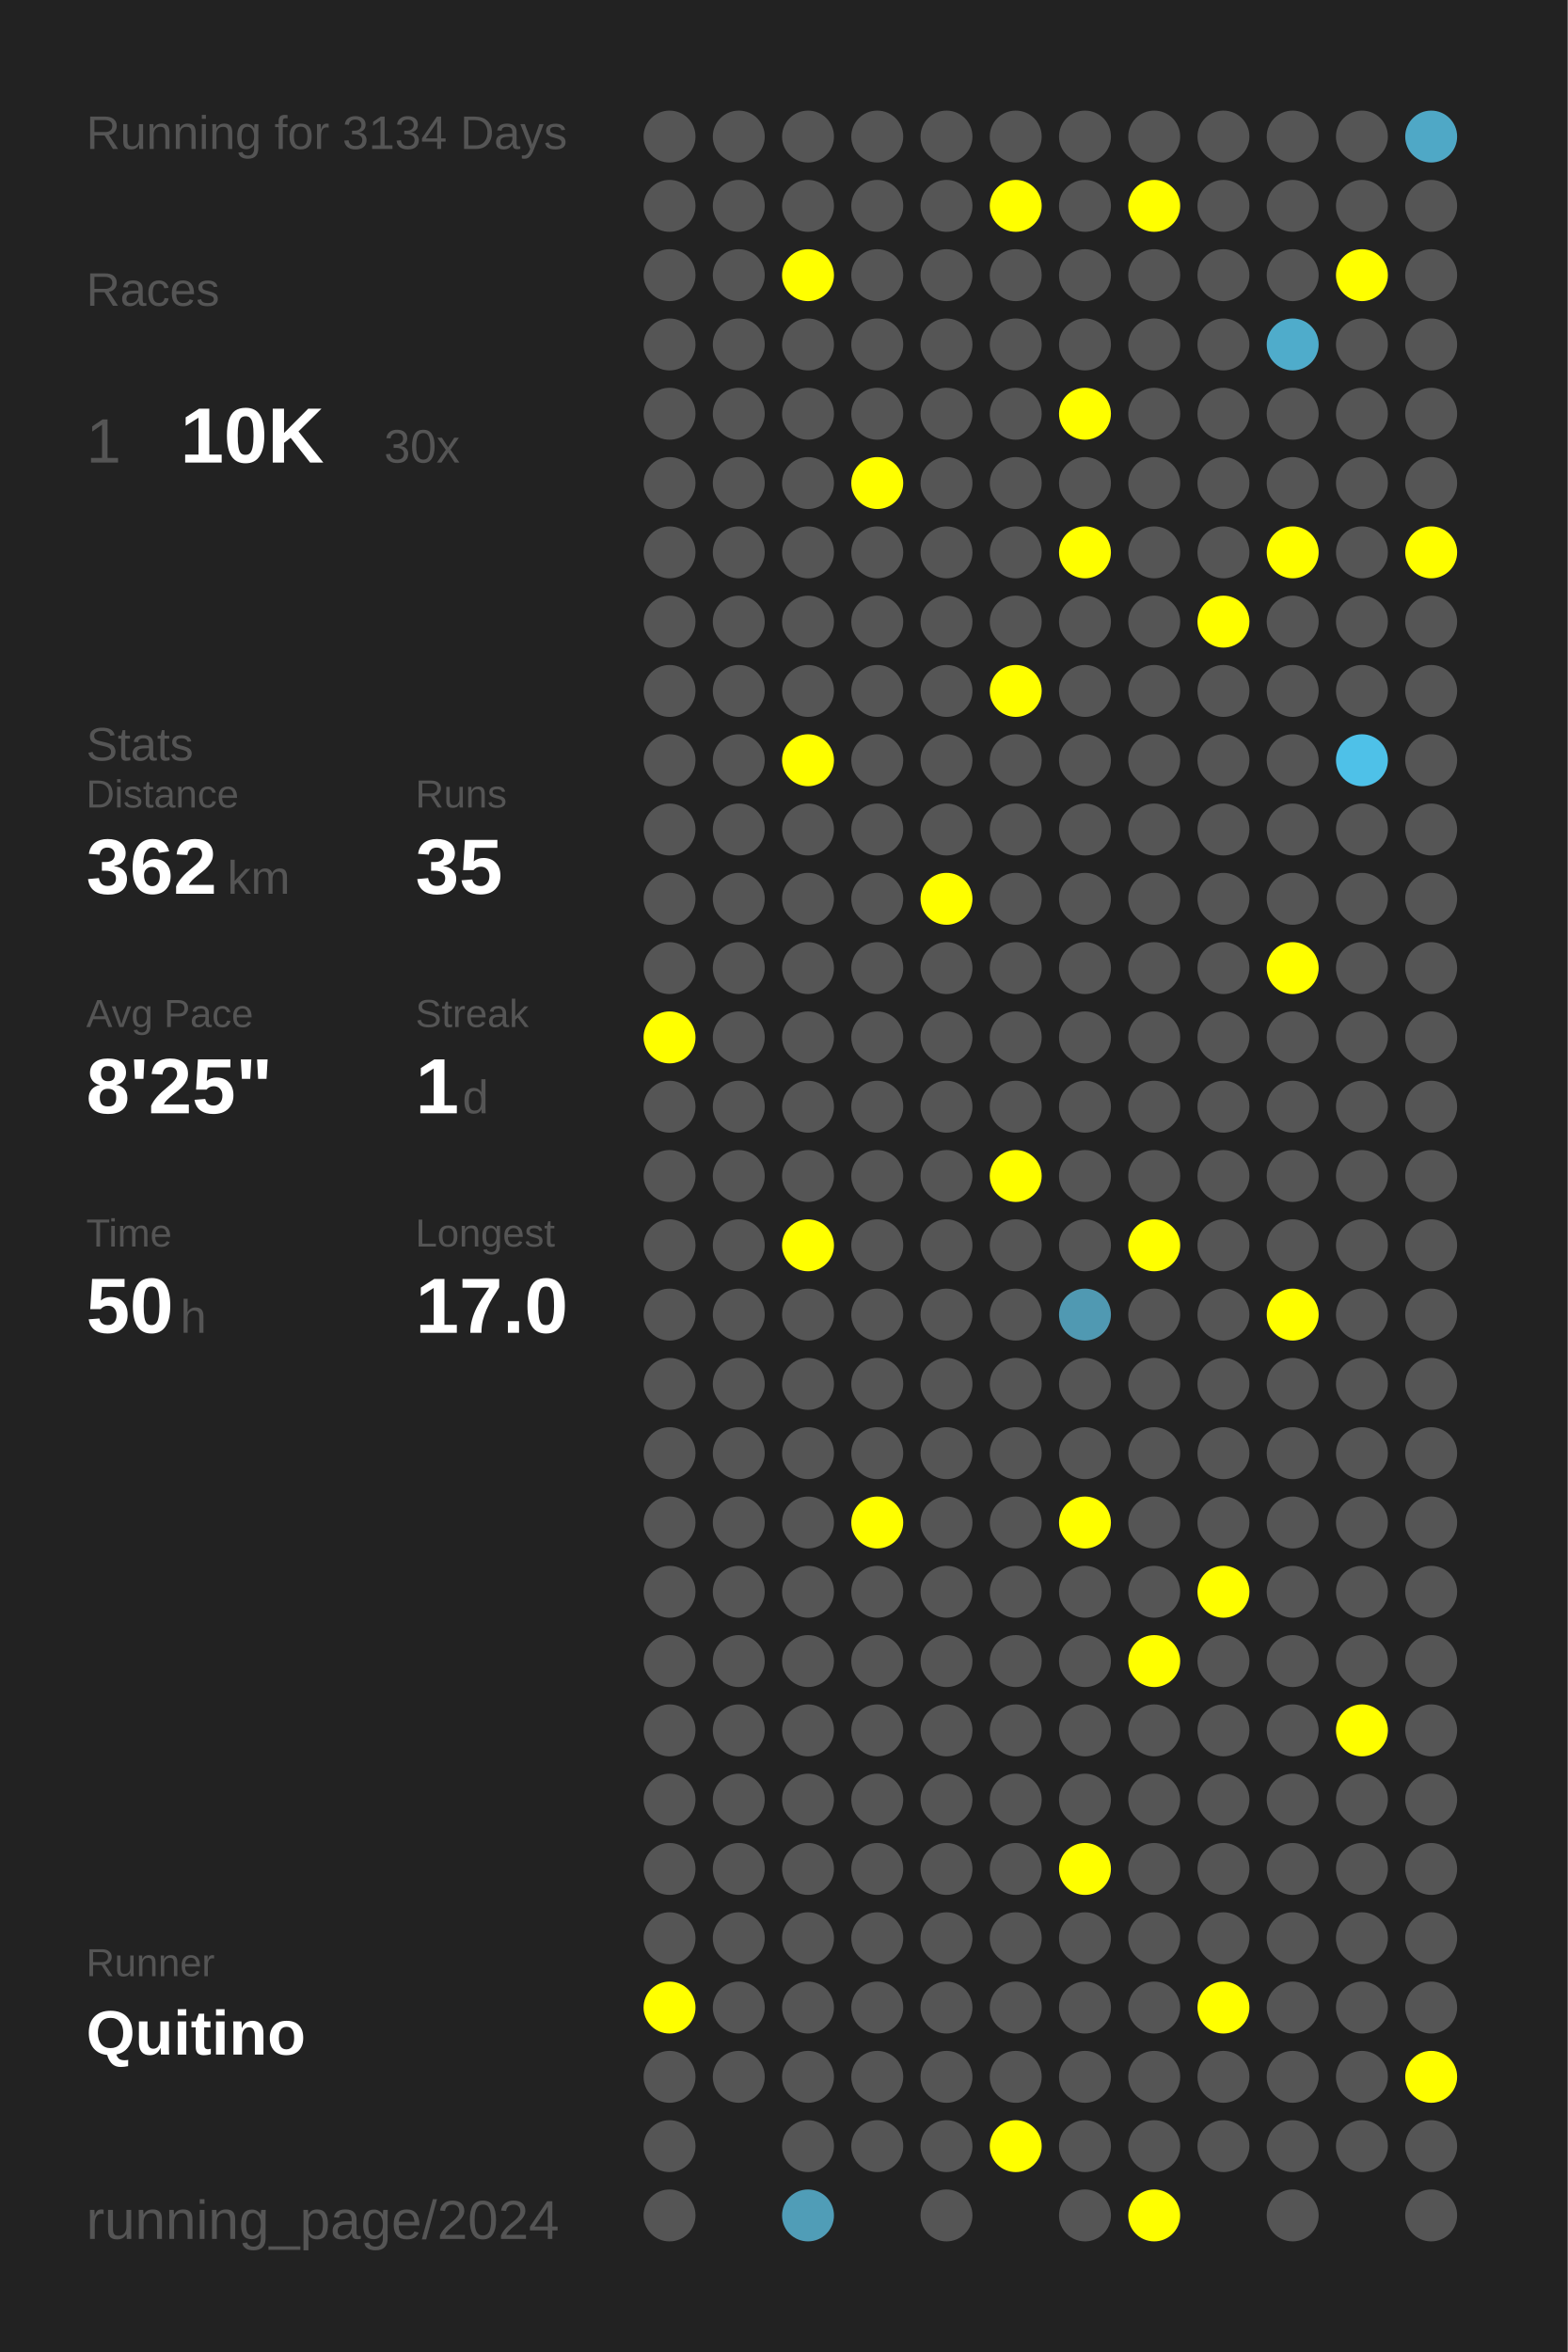
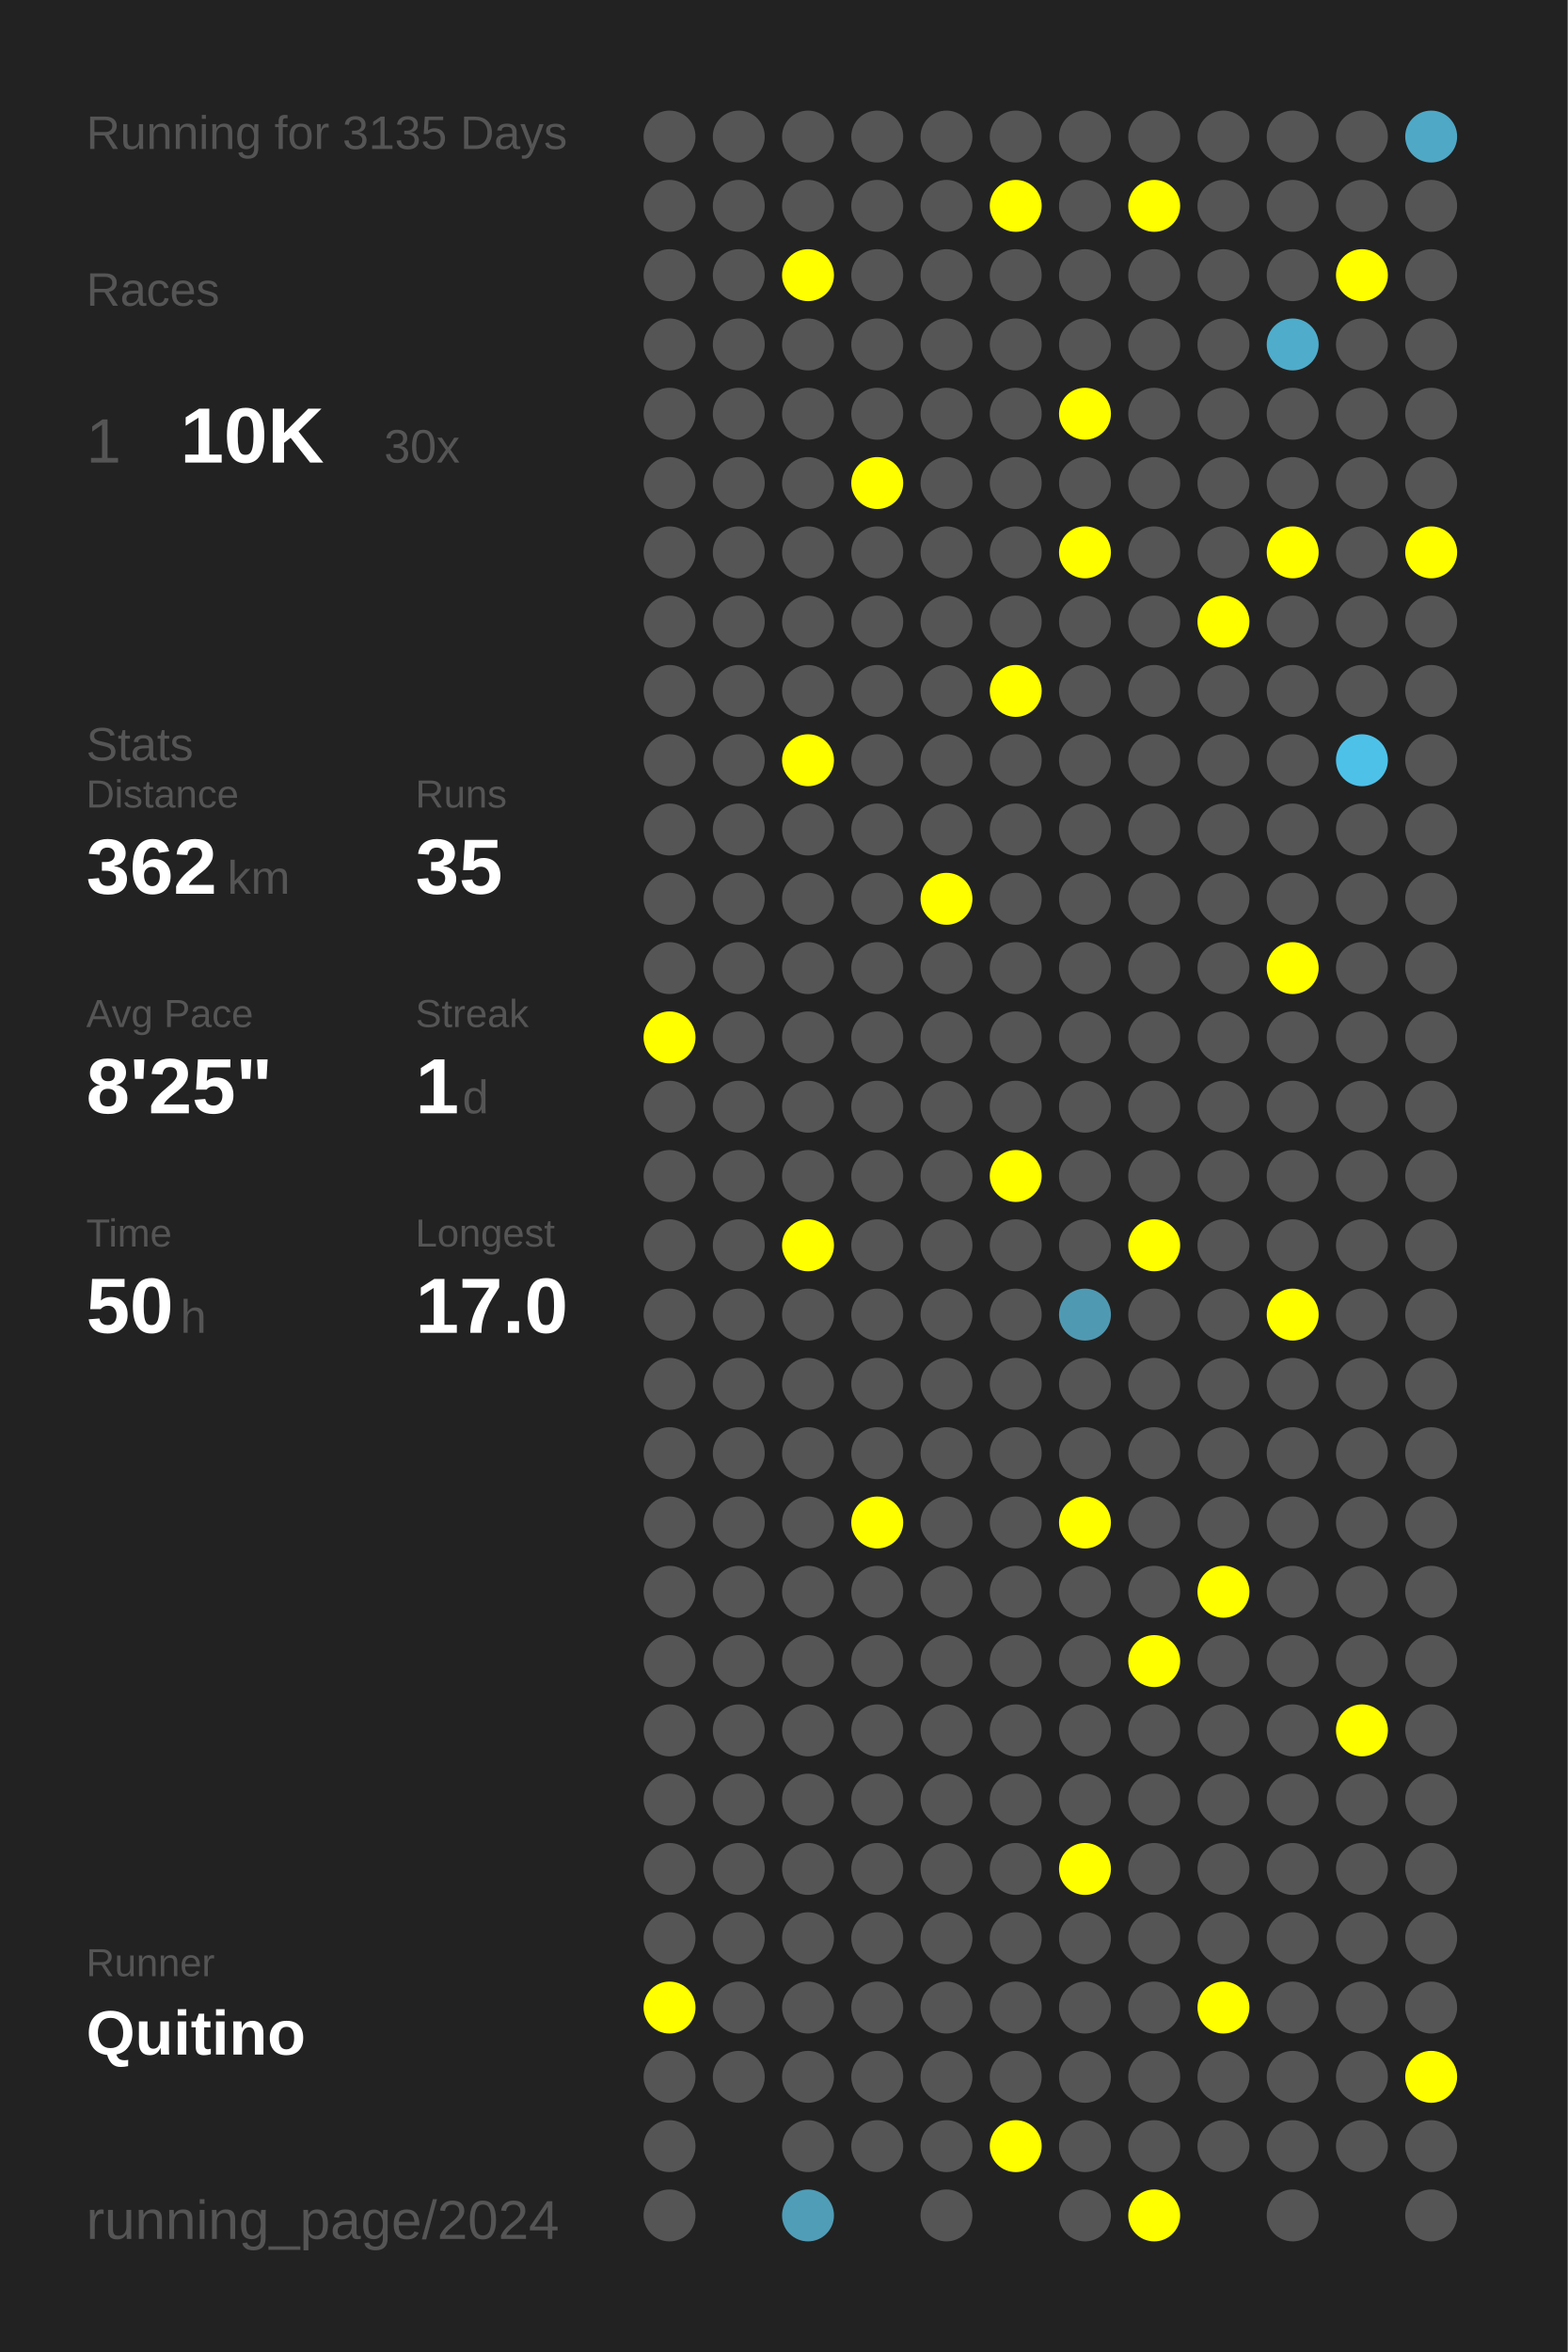
<svg xmlns="http://www.w3.org/2000/svg" baseProfile="full" height="300mm" version="1.1" viewBox="0,0,200,300" width="200mm">
  <defs />
  <rect fill="#222222" height="300" width="200" x="0" y="0" />
-   <text fill="#555555" style="font-size:6px; font-family:Arial;" x="11" y="19">Running for 3134 Days</text>
+   <text fill="#555555" style="font-size:6px; font-family:Arial;" x="11" y="19">Running for 3135 Days</text>
  <text fill="#555555" style="font-size:6px; font-family:Arial;" x="11" y="39">Races</text>
  <text fill="#555555" style="font-size:8px; font-family:Arial;" x="11" y="59">1</text>
  <text fill="#FFFFFF" style="font-size:10px; font-family:Arial; font-weight:bold;" x="23" y="59">10K</text>
  <text fill="#555555" style="font-size:6px; font-family:Arial;" x="49" y="59">30x</text>
  <text fill="#555555" style="font-size:6px; font-family:Arial;" x="11" y="97">Stats</text>
  <text fill="#555555" style="font-size:5px; font-family:Arial;" x="11" y="103">Distance</text>
  <text fill="#FFFFFF" style="font-size:10px; font-family:Arial; font-weight:bold;" x="11" y="114">362</text>
  <text fill="#555555" style="font-size:6px; font-family:Arial;" x="29" y="114">km</text>
  <text fill="#555555" style="font-size:5px; font-family:Arial;" x="53" y="103">Runs</text>
  <text fill="#FFFFFF" style="font-size:10px; font-family:Arial; font-weight:bold;" x="53" y="114">35</text>
  <text fill="#555555" style="font-size:5px; font-family:Arial;" x="11" y="131">Avg Pace</text>
  <text fill="#FFFFFF" style="font-size:10px; font-family:Arial; font-weight:bold;" x="11" y="142">8'25"</text>
  <text fill="#555555" style="font-size:5px; font-family:Arial;" x="53" y="131">Streak</text>
  <text fill="#FFFFFF" style="font-size:10px; font-family:Arial; font-weight:bold;" x="53" y="142">1</text>
  <text fill="#555555" style="font-size:6px; font-family:Arial;" x="59" y="142">d</text>
  <text fill="#555555" style="font-size:5px; font-family:Arial;" x="11" y="159">Time</text>
  <text fill="#FFFFFF" style="font-size:10px; font-family:Arial; font-weight:bold;" x="11" y="170">50</text>
  <text fill="#555555" style="font-size:6px; font-family:Arial;" x="23" y="170">h</text>
  <text fill="#555555" style="font-size:5px; font-family:Arial;" x="53" y="159">Longest</text>
  <text fill="#FFFFFF" style="font-size:10px; font-family:Arial; font-weight:bold;" x="53" y="170">17.0</text>
  <text fill="#555555" style="font-size:5px; font-family:Arial;" x="11" y="252.065">Runner</text>
  <text fill="#FFFFFF" style="font-size:8px; font-family:Arial; font-weight:bold;" x="11" y="262.065">Quitino</text>
  <text fill="#555555" style="font-size:7px; font-family:Arial;" x="11" y="285.581">running_page/2024</text>
  <circle cx="85.417" cy="17.419" fill="#555555" r="3.312" />
  <circle cx="85.417" cy="26.258" fill="#555555" r="3.312" />
  <circle cx="85.417" cy="35.097" fill="#555555" r="3.312" />
  <circle cx="85.417" cy="43.935" fill="#555555" r="3.312" />
  <circle cx="85.417" cy="52.774" fill="#555555" r="3.312" />
  <circle cx="85.417" cy="61.613" fill="#555555" r="3.312" />
  <circle cx="85.417" cy="70.452" fill="#555555" r="3.312" />
  <circle cx="85.417" cy="79.29" fill="#555555" r="3.312" />
  <circle cx="85.417" cy="88.129" fill="#555555" r="3.312" />
  <circle cx="85.417" cy="96.968" fill="#555555" r="3.312" />
  <circle cx="85.417" cy="105.806" fill="#555555" r="3.312" />
  <circle cx="85.417" cy="114.645" fill="#555555" r="3.312" />
  <circle cx="85.417" cy="123.484" fill="#555555" r="3.312" />
  <circle cx="85.417" cy="132.323" fill="#FFFF00" r="3.312" />
  <circle cx="85.417" cy="141.161" fill="#555555" r="3.312" />
  <circle cx="85.417" cy="150" fill="#555555" r="3.312" />
  <circle cx="85.417" cy="158.839" fill="#555555" r="3.312" />
  <circle cx="85.417" cy="167.677" fill="#555555" r="3.312" />
  <circle cx="85.417" cy="176.516" fill="#555555" r="3.312" />
  <circle cx="85.417" cy="185.355" fill="#555555" r="3.312" />
  <circle cx="85.417" cy="194.194" fill="#555555" r="3.312" />
  <circle cx="85.417" cy="203.032" fill="#555555" r="3.312" />
  <circle cx="85.417" cy="211.871" fill="#555555" r="3.312" />
  <circle cx="85.417" cy="220.71" fill="#555555" r="3.312" />
  <circle cx="85.417" cy="229.548" fill="#555555" r="3.312" />
  <circle cx="85.417" cy="238.387" fill="#555555" r="3.312" />
  <circle cx="85.417" cy="247.226" fill="#555555" r="3.312" />
  <circle cx="85.417" cy="256.065" fill="#FFFF00" r="3.312" />
  <circle cx="85.417" cy="264.903" fill="#555555" r="3.312" />
  <circle cx="85.417" cy="273.742" fill="#555555" r="3.312" />
  <circle cx="85.417" cy="282.581" fill="#555555" r="3.312" />
  <circle cx="94.25" cy="17.419" fill="#555555" r="3.312" />
  <circle cx="94.25" cy="26.258" fill="#555555" r="3.312" />
  <circle cx="94.25" cy="35.097" fill="#555555" r="3.312" />
  <circle cx="94.25" cy="43.935" fill="#555555" r="3.312" />
  <circle cx="94.25" cy="52.774" fill="#555555" r="3.312" />
  <circle cx="94.25" cy="61.613" fill="#555555" r="3.312" />
  <circle cx="94.25" cy="70.452" fill="#555555" r="3.312" />
  <circle cx="94.25" cy="79.29" fill="#555555" r="3.312" />
  <circle cx="94.25" cy="88.129" fill="#555555" r="3.312" />
  <circle cx="94.25" cy="96.968" fill="#555555" r="3.312" />
  <circle cx="94.25" cy="105.806" fill="#555555" r="3.312" />
  <circle cx="94.25" cy="114.645" fill="#555555" r="3.312" />
  <circle cx="94.25" cy="123.484" fill="#555555" r="3.312" />
  <circle cx="94.25" cy="132.323" fill="#555555" r="3.312" />
  <circle cx="94.25" cy="141.161" fill="#555555" r="3.312" />
  <circle cx="94.25" cy="150" fill="#555555" r="3.312" />
  <circle cx="94.25" cy="158.839" fill="#555555" r="3.312" />
  <circle cx="94.25" cy="167.677" fill="#555555" r="3.312" />
  <circle cx="94.25" cy="176.516" fill="#555555" r="3.312" />
  <circle cx="94.25" cy="185.355" fill="#555555" r="3.312" />
  <circle cx="94.25" cy="194.194" fill="#555555" r="3.312" />
  <circle cx="94.25" cy="203.032" fill="#555555" r="3.312" />
  <circle cx="94.25" cy="211.871" fill="#555555" r="3.312" />
  <circle cx="94.25" cy="220.71" fill="#555555" r="3.312" />
  <circle cx="94.25" cy="229.548" fill="#555555" r="3.312" />
  <circle cx="94.25" cy="238.387" fill="#555555" r="3.312" />
  <circle cx="94.25" cy="247.226" fill="#555555" r="3.312" />
  <circle cx="94.25" cy="256.065" fill="#555555" r="3.312" />
  <circle cx="94.25" cy="264.903" fill="#555555" r="3.312" />
  <circle cx="103.083" cy="17.419" fill="#555555" r="3.312" />
  <circle cx="103.083" cy="26.258" fill="#555555" r="3.312" />
  <circle cx="103.083" cy="35.097" fill="#FFFF00" r="3.312" />
  <circle cx="103.083" cy="43.935" fill="#555555" r="3.312" />
  <circle cx="103.083" cy="52.774" fill="#555555" r="3.312" />
  <circle cx="103.083" cy="61.613" fill="#555555" r="3.312" />
  <circle cx="103.083" cy="70.452" fill="#555555" r="3.312" />
  <circle cx="103.083" cy="79.29" fill="#555555" r="3.312" />
  <circle cx="103.083" cy="88.129" fill="#555555" r="3.312" />
  <circle cx="103.083" cy="96.968" fill="#FFFF00" r="3.312" />
  <circle cx="103.083" cy="105.806" fill="#555555" r="3.312" />
  <circle cx="103.083" cy="114.645" fill="#555555" r="3.312" />
  <circle cx="103.083" cy="123.484" fill="#555555" r="3.312" />
  <circle cx="103.083" cy="132.323" fill="#555555" r="3.312" />
  <circle cx="103.083" cy="141.161" fill="#555555" r="3.312" />
  <circle cx="103.083" cy="150" fill="#555555" r="3.312" />
  <circle cx="103.083" cy="158.839" fill="#FFFF00" r="3.312" />
  <circle cx="103.083" cy="167.677" fill="#555555" r="3.312" />
  <circle cx="103.083" cy="176.516" fill="#555555" r="3.312" />
  <circle cx="103.083" cy="185.355" fill="#555555" r="3.312" />
  <circle cx="103.083" cy="194.194" fill="#555555" r="3.312" />
  <circle cx="103.083" cy="203.032" fill="#555555" r="3.312" />
  <circle cx="103.083" cy="211.871" fill="#555555" r="3.312" />
  <circle cx="103.083" cy="220.71" fill="#555555" r="3.312" />
  <circle cx="103.083" cy="229.548" fill="#555555" r="3.312" />
  <circle cx="103.083" cy="238.387" fill="#555555" r="3.312" />
  <circle cx="103.083" cy="247.226" fill="#555555" r="3.312" />
  <circle cx="103.083" cy="256.065" fill="#555555" r="3.312" />
  <circle cx="103.083" cy="264.903" fill="#555555" r="3.312" />
  <circle cx="103.083" cy="273.742" fill="#555555" r="3.312" />
  <circle cx="103.083" cy="282.581" fill="#509db7" r="3.312" />
  <circle cx="111.917" cy="17.419" fill="#555555" r="3.312" />
  <circle cx="111.917" cy="26.258" fill="#555555" r="3.312" />
  <circle cx="111.917" cy="35.097" fill="#555555" r="3.312" />
  <circle cx="111.917" cy="43.935" fill="#555555" r="3.312" />
  <circle cx="111.917" cy="52.774" fill="#555555" r="3.312" />
  <circle cx="111.917" cy="61.613" fill="#FFFF00" r="3.312" />
  <circle cx="111.917" cy="70.452" fill="#555555" r="3.312" />
  <circle cx="111.917" cy="79.29" fill="#555555" r="3.312" />
  <circle cx="111.917" cy="88.129" fill="#555555" r="3.312" />
  <circle cx="111.917" cy="96.968" fill="#555555" r="3.312" />
  <circle cx="111.917" cy="105.806" fill="#555555" r="3.312" />
  <circle cx="111.917" cy="114.645" fill="#555555" r="3.312" />
  <circle cx="111.917" cy="123.484" fill="#555555" r="3.312" />
  <circle cx="111.917" cy="132.323" fill="#555555" r="3.312" />
  <circle cx="111.917" cy="141.161" fill="#555555" r="3.312" />
  <circle cx="111.917" cy="150" fill="#555555" r="3.312" />
  <circle cx="111.917" cy="158.839" fill="#555555" r="3.312" />
  <circle cx="111.917" cy="167.677" fill="#555555" r="3.312" />
  <circle cx="111.917" cy="176.516" fill="#555555" r="3.312" />
  <circle cx="111.917" cy="185.355" fill="#555555" r="3.312" />
  <circle cx="111.917" cy="194.194" fill="#FFFF00" r="3.312" />
  <circle cx="111.917" cy="203.032" fill="#555555" r="3.312" />
  <circle cx="111.917" cy="211.871" fill="#555555" r="3.312" />
  <circle cx="111.917" cy="220.71" fill="#555555" r="3.312" />
  <circle cx="111.917" cy="229.548" fill="#555555" r="3.312" />
  <circle cx="111.917" cy="238.387" fill="#555555" r="3.312" />
  <circle cx="111.917" cy="247.226" fill="#555555" r="3.312" />
  <circle cx="111.917" cy="256.065" fill="#555555" r="3.312" />
  <circle cx="111.917" cy="264.903" fill="#555555" r="3.312" />
  <circle cx="111.917" cy="273.742" fill="#555555" r="3.312" />
  <circle cx="120.75" cy="17.419" fill="#555555" r="3.312" />
  <circle cx="120.75" cy="26.258" fill="#555555" r="3.312" />
  <circle cx="120.75" cy="35.097" fill="#555555" r="3.312" />
  <circle cx="120.75" cy="43.935" fill="#555555" r="3.312" />
  <circle cx="120.75" cy="52.774" fill="#555555" r="3.312" />
  <circle cx="120.75" cy="61.613" fill="#555555" r="3.312" />
  <circle cx="120.75" cy="70.452" fill="#555555" r="3.312" />
  <circle cx="120.75" cy="79.29" fill="#555555" r="3.312" />
  <circle cx="120.75" cy="88.129" fill="#555555" r="3.312" />
  <circle cx="120.75" cy="96.968" fill="#555555" r="3.312" />
  <circle cx="120.75" cy="105.806" fill="#555555" r="3.312" />
  <circle cx="120.75" cy="114.645" fill="#FFFF00" r="3.312" />
  <circle cx="120.75" cy="123.484" fill="#555555" r="3.312" />
  <circle cx="120.75" cy="132.323" fill="#555555" r="3.312" />
  <circle cx="120.75" cy="141.161" fill="#555555" r="3.312" />
  <circle cx="120.75" cy="150" fill="#555555" r="3.312" />
  <circle cx="120.75" cy="158.839" fill="#555555" r="3.312" />
  <circle cx="120.75" cy="167.677" fill="#555555" r="3.312" />
  <circle cx="120.75" cy="176.516" fill="#555555" r="3.312" />
  <circle cx="120.75" cy="185.355" fill="#555555" r="3.312" />
  <circle cx="120.75" cy="194.194" fill="#555555" r="3.312" />
  <circle cx="120.75" cy="203.032" fill="#555555" r="3.312" />
  <circle cx="120.75" cy="211.871" fill="#555555" r="3.312" />
  <circle cx="120.75" cy="220.71" fill="#555555" r="3.312" />
  <circle cx="120.75" cy="229.548" fill="#555555" r="3.312" />
  <circle cx="120.75" cy="238.387" fill="#555555" r="3.312" />
  <circle cx="120.75" cy="247.226" fill="#555555" r="3.312" />
  <circle cx="120.75" cy="256.065" fill="#555555" r="3.312" />
  <circle cx="120.75" cy="264.903" fill="#555555" r="3.312" />
  <circle cx="120.75" cy="273.742" fill="#555555" r="3.312" />
  <circle cx="120.75" cy="282.581" fill="#555555" r="3.312" />
  <circle cx="129.583" cy="17.419" fill="#555555" r="3.312" />
  <circle cx="129.583" cy="26.258" fill="#FFFF00" r="3.312" />
  <circle cx="129.583" cy="35.097" fill="#555555" r="3.312" />
  <circle cx="129.583" cy="43.935" fill="#555555" r="3.312" />
  <circle cx="129.583" cy="52.774" fill="#555555" r="3.312" />
  <circle cx="129.583" cy="61.613" fill="#555555" r="3.312" />
  <circle cx="129.583" cy="70.452" fill="#555555" r="3.312" />
  <circle cx="129.583" cy="79.29" fill="#555555" r="3.312" />
  <circle cx="129.583" cy="88.129" fill="#FFFF00" r="3.312" />
  <circle cx="129.583" cy="96.968" fill="#555555" r="3.312" />
  <circle cx="129.583" cy="105.806" fill="#555555" r="3.312" />
  <circle cx="129.583" cy="114.645" fill="#555555" r="3.312" />
  <circle cx="129.583" cy="123.484" fill="#555555" r="3.312" />
  <circle cx="129.583" cy="132.323" fill="#555555" r="3.312" />
  <circle cx="129.583" cy="141.161" fill="#555555" r="3.312" />
  <circle cx="129.583" cy="150" fill="#FFFF00" r="3.312" />
  <circle cx="129.583" cy="158.839" fill="#555555" r="3.312" />
  <circle cx="129.583" cy="167.677" fill="#555555" r="3.312" />
  <circle cx="129.583" cy="176.516" fill="#555555" r="3.312" />
  <circle cx="129.583" cy="185.355" fill="#555555" r="3.312" />
  <circle cx="129.583" cy="194.194" fill="#555555" r="3.312" />
  <circle cx="129.583" cy="203.032" fill="#555555" r="3.312" />
  <circle cx="129.583" cy="211.871" fill="#555555" r="3.312" />
  <circle cx="129.583" cy="220.71" fill="#555555" r="3.312" />
  <circle cx="129.583" cy="229.548" fill="#555555" r="3.312" />
  <circle cx="129.583" cy="238.387" fill="#555555" r="3.312" />
  <circle cx="129.583" cy="247.226" fill="#555555" r="3.312" />
  <circle cx="129.583" cy="256.065" fill="#555555" r="3.312" />
  <circle cx="129.583" cy="264.903" fill="#555555" r="3.312" />
  <circle cx="129.583" cy="273.742" fill="#FFFF00" r="3.312" />
  <circle cx="138.417" cy="17.419" fill="#555555" r="3.312" />
  <circle cx="138.417" cy="26.258" fill="#555555" r="3.312" />
  <circle cx="138.417" cy="35.097" fill="#555555" r="3.312" />
  <circle cx="138.417" cy="43.935" fill="#555555" r="3.312" />
  <circle cx="138.417" cy="52.774" fill="#FFFF00" r="3.312" />
  <circle cx="138.417" cy="61.613" fill="#555555" r="3.312" />
  <circle cx="138.417" cy="70.452" fill="#FFFF00" r="3.312" />
  <circle cx="138.417" cy="79.29" fill="#555555" r="3.312" />
  <circle cx="138.417" cy="88.129" fill="#555555" r="3.312" />
  <circle cx="138.417" cy="96.968" fill="#555555" r="3.312" />
  <circle cx="138.417" cy="105.806" fill="#555555" r="3.312" />
  <circle cx="138.417" cy="114.645" fill="#555555" r="3.312" />
  <circle cx="138.417" cy="123.484" fill="#555555" r="3.312" />
  <circle cx="138.417" cy="132.323" fill="#555555" r="3.312" />
  <circle cx="138.417" cy="141.161" fill="#555555" r="3.312" />
  <circle cx="138.417" cy="150" fill="#555555" r="3.312" />
  <circle cx="138.417" cy="158.839" fill="#555555" r="3.312" />
  <circle cx="138.417" cy="167.677" fill="#5099b2" r="3.312" />
  <circle cx="138.417" cy="176.516" fill="#555555" r="3.312" />
  <circle cx="138.417" cy="185.355" fill="#555555" r="3.312" />
  <circle cx="138.417" cy="194.194" fill="#FFFF00" r="3.312" />
  <circle cx="138.417" cy="203.032" fill="#555555" r="3.312" />
  <circle cx="138.417" cy="211.871" fill="#555555" r="3.312" />
  <circle cx="138.417" cy="220.71" fill="#555555" r="3.312" />
  <circle cx="138.417" cy="229.548" fill="#555555" r="3.312" />
  <circle cx="138.417" cy="238.387" fill="#FFFF00" r="3.312" />
  <circle cx="138.417" cy="247.226" fill="#555555" r="3.312" />
  <circle cx="138.417" cy="256.065" fill="#555555" r="3.312" />
  <circle cx="138.417" cy="264.903" fill="#555555" r="3.312" />
  <circle cx="138.417" cy="273.742" fill="#555555" r="3.312" />
  <circle cx="138.417" cy="282.581" fill="#555555" r="3.312" />
  <circle cx="147.25" cy="17.419" fill="#555555" r="3.312" />
  <circle cx="147.25" cy="26.258" fill="#FFFF00" r="3.312" />
  <circle cx="147.25" cy="35.097" fill="#555555" r="3.312" />
  <circle cx="147.25" cy="43.935" fill="#555555" r="3.312" />
  <circle cx="147.25" cy="52.774" fill="#555555" r="3.312" />
  <circle cx="147.25" cy="61.613" fill="#555555" r="3.312" />
  <circle cx="147.25" cy="70.452" fill="#555555" r="3.312" />
  <circle cx="147.25" cy="79.29" fill="#555555" r="3.312" />
  <circle cx="147.25" cy="88.129" fill="#555555" r="3.312" />
  <circle cx="147.25" cy="96.968" fill="#555555" r="3.312" />
  <circle cx="147.25" cy="105.806" fill="#555555" r="3.312" />
  <circle cx="147.25" cy="114.645" fill="#555555" r="3.312" />
  <circle cx="147.25" cy="123.484" fill="#555555" r="3.312" />
  <circle cx="147.25" cy="132.323" fill="#555555" r="3.312" />
  <circle cx="147.25" cy="141.161" fill="#555555" r="3.312" />
  <circle cx="147.25" cy="150" fill="#555555" r="3.312" />
  <circle cx="147.25" cy="158.839" fill="#FFFF00" r="3.312" />
  <circle cx="147.25" cy="167.677" fill="#555555" r="3.312" />
  <circle cx="147.25" cy="176.516" fill="#555555" r="3.312" />
  <circle cx="147.25" cy="185.355" fill="#555555" r="3.312" />
  <circle cx="147.25" cy="194.194" fill="#555555" r="3.312" />
  <circle cx="147.25" cy="203.032" fill="#555555" r="3.312" />
  <circle cx="147.25" cy="211.871" fill="#FFFF00" r="3.312" />
  <circle cx="147.25" cy="220.71" fill="#555555" r="3.312" />
  <circle cx="147.25" cy="229.548" fill="#555555" r="3.312" />
  <circle cx="147.25" cy="238.387" fill="#555555" r="3.312" />
  <circle cx="147.25" cy="247.226" fill="#555555" r="3.312" />
  <circle cx="147.25" cy="256.065" fill="#555555" r="3.312" />
  <circle cx="147.25" cy="264.903" fill="#555555" r="3.312" />
  <circle cx="147.25" cy="273.742" fill="#555555" r="3.312" />
  <circle cx="147.25" cy="282.581" fill="#FFFF00" r="3.312" />
  <circle cx="156.083" cy="17.419" fill="#555555" r="3.312" />
  <circle cx="156.083" cy="26.258" fill="#555555" r="3.312" />
  <circle cx="156.083" cy="35.097" fill="#555555" r="3.312" />
  <circle cx="156.083" cy="43.935" fill="#555555" r="3.312" />
  <circle cx="156.083" cy="52.774" fill="#555555" r="3.312" />
  <circle cx="156.083" cy="61.613" fill="#555555" r="3.312" />
  <circle cx="156.083" cy="70.452" fill="#555555" r="3.312" />
  <circle cx="156.083" cy="79.29" fill="#FFFF00" r="3.312" />
  <circle cx="156.083" cy="88.129" fill="#555555" r="3.312" />
  <circle cx="156.083" cy="96.968" fill="#555555" r="3.312" />
  <circle cx="156.083" cy="105.806" fill="#555555" r="3.312" />
  <circle cx="156.083" cy="114.645" fill="#555555" r="3.312" />
  <circle cx="156.083" cy="123.484" fill="#555555" r="3.312" />
  <circle cx="156.083" cy="132.323" fill="#555555" r="3.312" />
  <circle cx="156.083" cy="141.161" fill="#555555" r="3.312" />
  <circle cx="156.083" cy="150" fill="#555555" r="3.312" />
  <circle cx="156.083" cy="158.839" fill="#555555" r="3.312" />
  <circle cx="156.083" cy="167.677" fill="#555555" r="3.312" />
  <circle cx="156.083" cy="176.516" fill="#555555" r="3.312" />
  <circle cx="156.083" cy="185.355" fill="#555555" r="3.312" />
  <circle cx="156.083" cy="194.194" fill="#555555" r="3.312" />
  <circle cx="156.083" cy="203.032" fill="#FFFF00" r="3.312" />
  <circle cx="156.083" cy="211.871" fill="#555555" r="3.312" />
  <circle cx="156.083" cy="220.71" fill="#555555" r="3.312" />
  <circle cx="156.083" cy="229.548" fill="#555555" r="3.312" />
  <circle cx="156.083" cy="238.387" fill="#555555" r="3.312" />
  <circle cx="156.083" cy="247.226" fill="#555555" r="3.312" />
  <circle cx="156.083" cy="256.065" fill="#FFFF00" r="3.312" />
  <circle cx="156.083" cy="264.903" fill="#555555" r="3.312" />
  <circle cx="156.083" cy="273.742" fill="#555555" r="3.312" />
  <circle cx="164.917" cy="17.419" fill="#555555" r="3.312" />
  <circle cx="164.917" cy="26.258" fill="#555555" r="3.312" />
  <circle cx="164.917" cy="35.097" fill="#555555" r="3.312" />
  <circle cx="164.917" cy="43.935" fill="#4faccb" r="3.312" />
  <circle cx="164.917" cy="52.774" fill="#555555" r="3.312" />
  <circle cx="164.917" cy="61.613" fill="#555555" r="3.312" />
  <circle cx="164.917" cy="70.452" fill="#FFFF00" r="3.312" />
  <circle cx="164.917" cy="79.29" fill="#555555" r="3.312" />
  <circle cx="164.917" cy="88.129" fill="#555555" r="3.312" />
  <circle cx="164.917" cy="96.968" fill="#555555" r="3.312" />
  <circle cx="164.917" cy="105.806" fill="#555555" r="3.312" />
  <circle cx="164.917" cy="114.645" fill="#555555" r="3.312" />
  <circle cx="164.917" cy="123.484" fill="#FFFF00" r="3.312" />
  <circle cx="164.917" cy="132.323" fill="#555555" r="3.312" />
  <circle cx="164.917" cy="141.161" fill="#555555" r="3.312" />
  <circle cx="164.917" cy="150" fill="#555555" r="3.312" />
  <circle cx="164.917" cy="158.839" fill="#555555" r="3.312" />
  <circle cx="164.917" cy="167.677" fill="#FFFF00" r="3.312" />
  <circle cx="164.917" cy="176.516" fill="#555555" r="3.312" />
  <circle cx="164.917" cy="185.355" fill="#555555" r="3.312" />
  <circle cx="164.917" cy="194.194" fill="#555555" r="3.312" />
  <circle cx="164.917" cy="203.032" fill="#555555" r="3.312" />
  <circle cx="164.917" cy="211.871" fill="#555555" r="3.312" />
  <circle cx="164.917" cy="220.71" fill="#555555" r="3.312" />
  <circle cx="164.917" cy="229.548" fill="#555555" r="3.312" />
  <circle cx="164.917" cy="238.387" fill="#555555" r="3.312" />
  <circle cx="164.917" cy="247.226" fill="#555555" r="3.312" />
  <circle cx="164.917" cy="256.065" fill="#555555" r="3.312" />
  <circle cx="164.917" cy="264.903" fill="#555555" r="3.312" />
  <circle cx="164.917" cy="273.742" fill="#555555" r="3.312" />
  <circle cx="164.917" cy="282.581" fill="#555555" r="3.312" />
  <circle cx="173.75" cy="17.419" fill="#555555" r="3.312" />
  <circle cx="173.75" cy="26.258" fill="#555555" r="3.312" />
  <circle cx="173.75" cy="35.097" fill="#FFFF00" r="3.312" />
  <circle cx="173.75" cy="43.935" fill="#555555" r="3.312" />
  <circle cx="173.75" cy="52.774" fill="#555555" r="3.312" />
  <circle cx="173.75" cy="61.613" fill="#555555" r="3.312" />
  <circle cx="173.75" cy="70.452" fill="#555555" r="3.312" />
  <circle cx="173.75" cy="79.29" fill="#555555" r="3.312" />
  <circle cx="173.75" cy="88.129" fill="#555555" r="3.312" />
  <circle cx="173.75" cy="96.968" fill="#4ec1e8" r="3.312" />
  <circle cx="173.75" cy="105.806" fill="#555555" r="3.312" />
  <circle cx="173.75" cy="114.645" fill="#555555" r="3.312" />
  <circle cx="173.75" cy="123.484" fill="#555555" r="3.312" />
  <circle cx="173.75" cy="132.323" fill="#555555" r="3.312" />
  <circle cx="173.75" cy="141.161" fill="#555555" r="3.312" />
  <circle cx="173.75" cy="150" fill="#555555" r="3.312" />
  <circle cx="173.75" cy="158.839" fill="#555555" r="3.312" />
  <circle cx="173.75" cy="167.677" fill="#555555" r="3.312" />
  <circle cx="173.75" cy="176.516" fill="#555555" r="3.312" />
  <circle cx="173.75" cy="185.355" fill="#555555" r="3.312" />
  <circle cx="173.75" cy="194.194" fill="#555555" r="3.312" />
  <circle cx="173.75" cy="203.032" fill="#555555" r="3.312" />
  <circle cx="173.75" cy="211.871" fill="#555555" r="3.312" />
  <circle cx="173.75" cy="220.71" fill="#FFFF00" r="3.312" />
  <circle cx="173.75" cy="229.548" fill="#555555" r="3.312" />
  <circle cx="173.75" cy="238.387" fill="#555555" r="3.312" />
  <circle cx="173.75" cy="247.226" fill="#555555" r="3.312" />
  <circle cx="173.75" cy="256.065" fill="#555555" r="3.312" />
  <circle cx="173.75" cy="264.903" fill="#555555" r="3.312" />
  <circle cx="173.75" cy="273.742" fill="#555555" r="3.312" />
  <circle cx="182.583" cy="17.419" fill="#4fa8c6" r="3.312" />
  <circle cx="182.583" cy="26.258" fill="#555555" r="3.312" />
  <circle cx="182.583" cy="35.097" fill="#555555" r="3.312" />
  <circle cx="182.583" cy="43.935" fill="#555555" r="3.312" />
  <circle cx="182.583" cy="52.774" fill="#555555" r="3.312" />
  <circle cx="182.583" cy="61.613" fill="#555555" r="3.312" />
  <circle cx="182.583" cy="70.452" fill="#FFFF00" r="3.312" />
  <circle cx="182.583" cy="79.29" fill="#555555" r="3.312" />
  <circle cx="182.583" cy="88.129" fill="#555555" r="3.312" />
  <circle cx="182.583" cy="96.968" fill="#555555" r="3.312" />
  <circle cx="182.583" cy="105.806" fill="#555555" r="3.312" />
  <circle cx="182.583" cy="114.645" fill="#555555" r="3.312" />
  <circle cx="182.583" cy="123.484" fill="#555555" r="3.312" />
  <circle cx="182.583" cy="132.323" fill="#555555" r="3.312" />
  <circle cx="182.583" cy="141.161" fill="#555555" r="3.312" />
  <circle cx="182.583" cy="150" fill="#555555" r="3.312" />
  <circle cx="182.583" cy="158.839" fill="#555555" r="3.312" />
  <circle cx="182.583" cy="167.677" fill="#555555" r="3.312" />
  <circle cx="182.583" cy="176.516" fill="#555555" r="3.312" />
  <circle cx="182.583" cy="185.355" fill="#555555" r="3.312" />
  <circle cx="182.583" cy="194.194" fill="#555555" r="3.312" />
  <circle cx="182.583" cy="203.032" fill="#555555" r="3.312" />
  <circle cx="182.583" cy="211.871" fill="#555555" r="3.312" />
  <circle cx="182.583" cy="220.71" fill="#555555" r="3.312" />
  <circle cx="182.583" cy="229.548" fill="#555555" r="3.312" />
  <circle cx="182.583" cy="238.387" fill="#555555" r="3.312" />
  <circle cx="182.583" cy="247.226" fill="#555555" r="3.312" />
  <circle cx="182.583" cy="256.065" fill="#555555" r="3.312" />
  <circle cx="182.583" cy="264.903" fill="#FFFF00" r="3.312" />
  <circle cx="182.583" cy="273.742" fill="#555555" r="3.312" />
  <circle cx="182.583" cy="282.581" fill="#555555" r="3.312" />
</svg>
